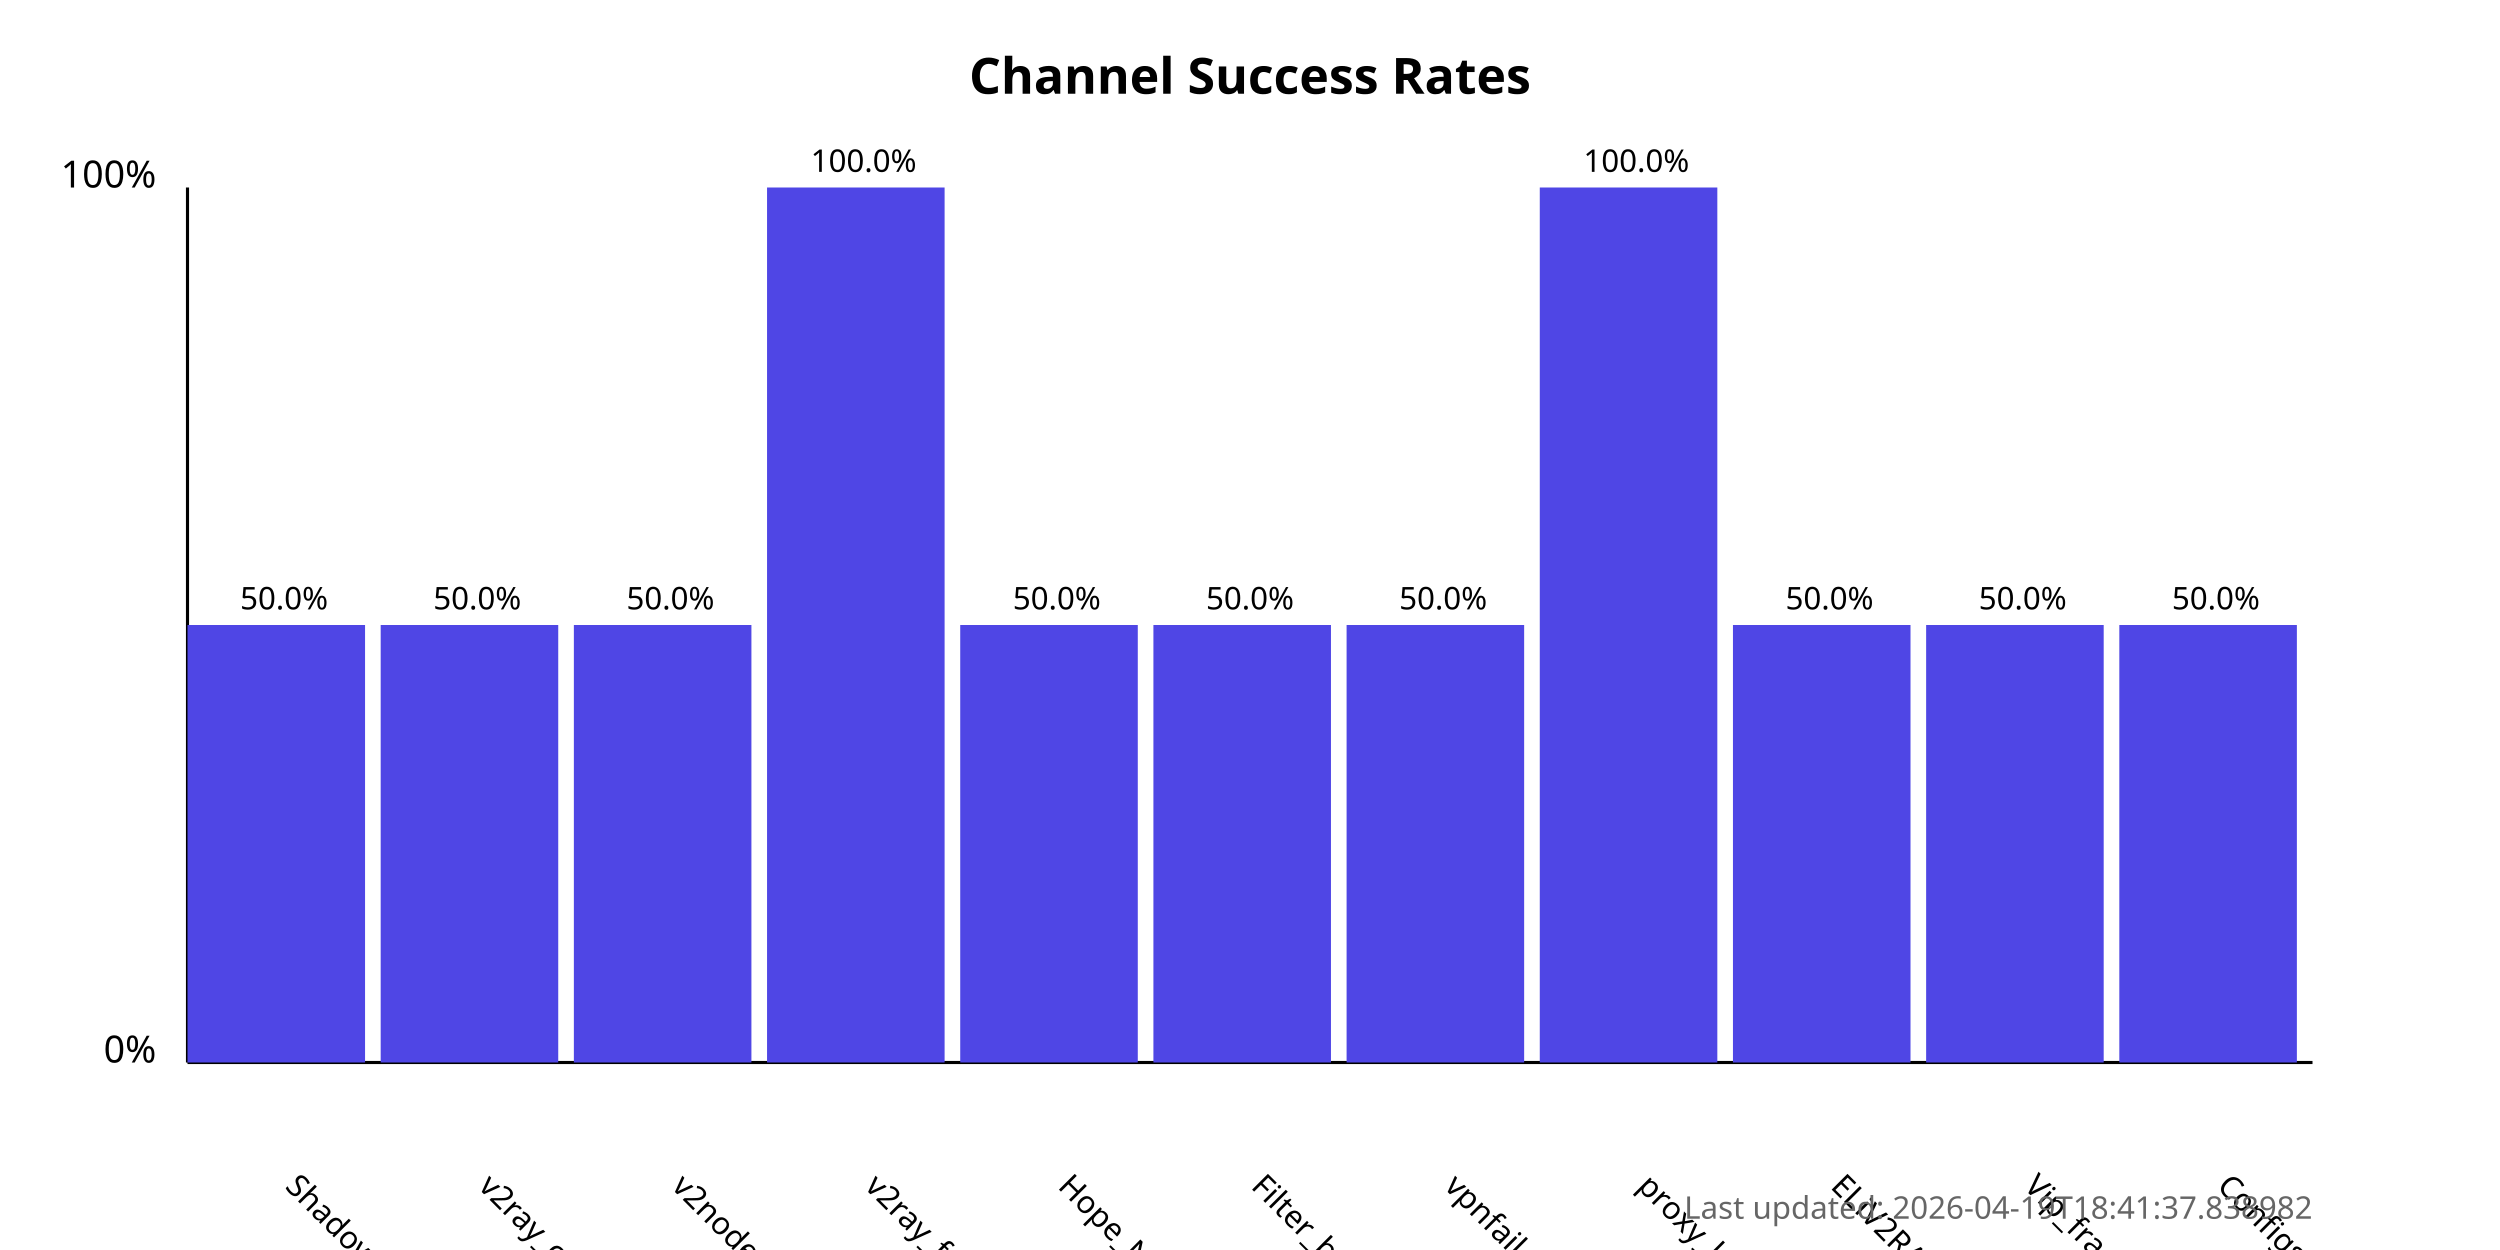
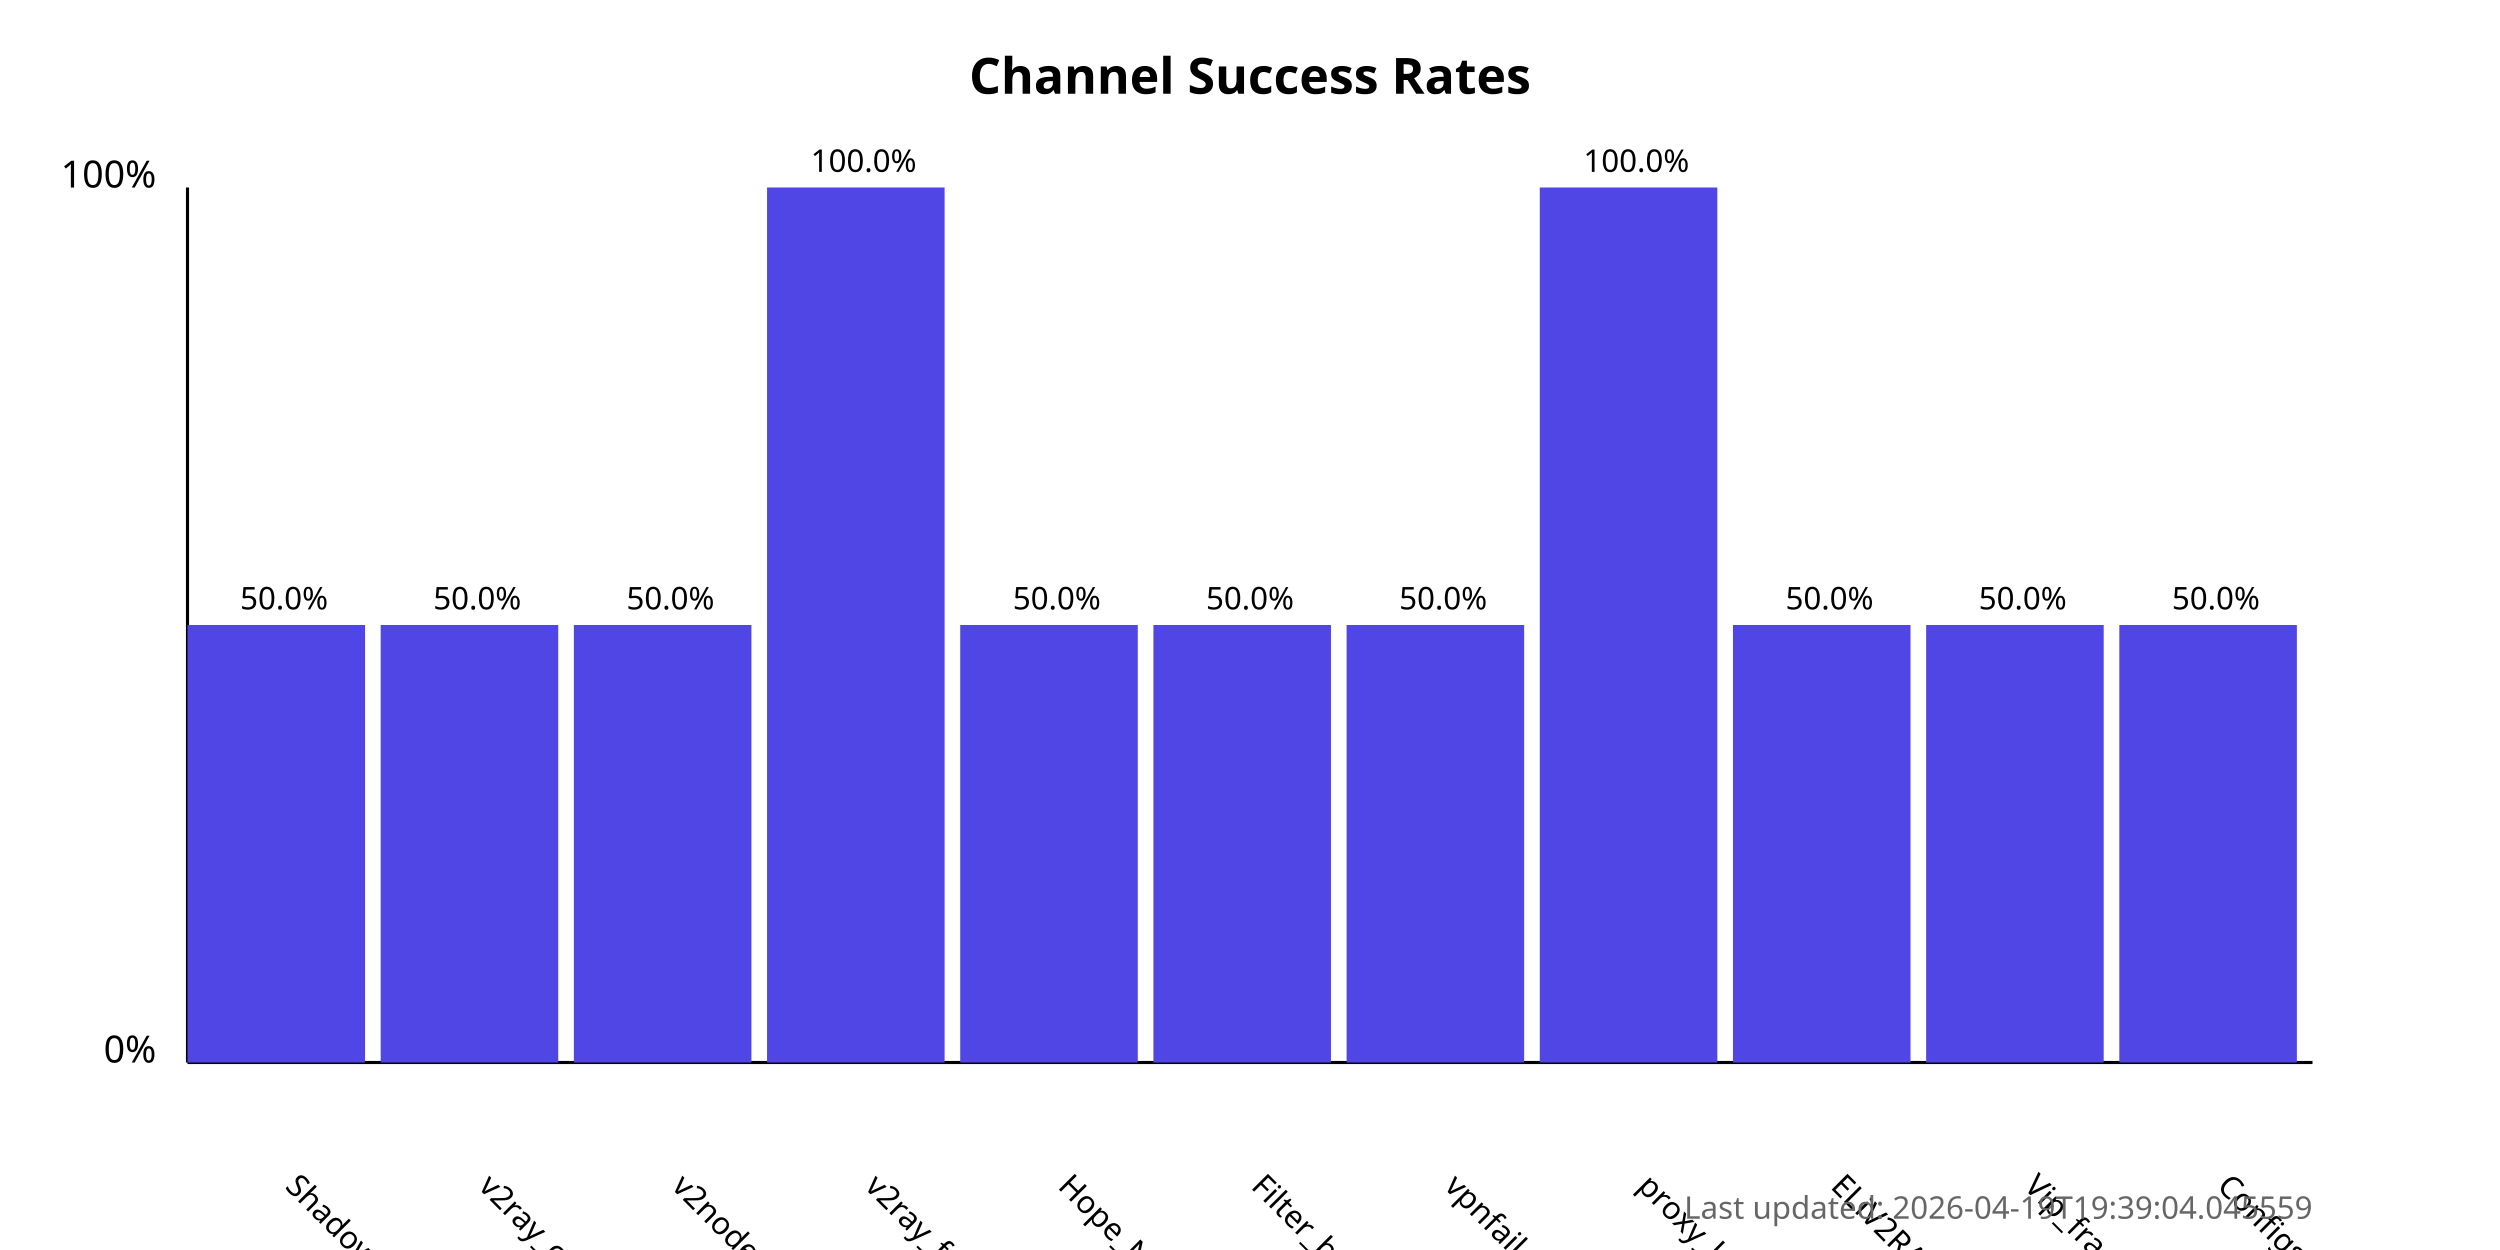
<svg xmlns="http://www.w3.org/2000/svg" width="800" height="400">
  <style>
            .chart-title { font: bold 16px sans-serif; }
            .axis-label { font: 12px sans-serif; }
            .tick-label { font: 10px sans-serif; }
            .bar { fill: #4f46e5; }
            .bar:hover { fill: #6366f1; }
            .timestamp { font: 10px sans-serif; fill: #666; }
        </style>
  <text x="400.0" y="30" text-anchor="middle" class="chart-title">
            Channel Success Rates
        </text>
  <line x1="60" y1="340" x2="60" y2="60" stroke="black" stroke-width="1" />
  <line x1="60" y1="340" x2="740" y2="340" stroke="black" stroke-width="1" />
  <text x="50" y="340" text-anchor="end" class="axis-label">0%</text>
  <text x="50" y="60" text-anchor="end" class="axis-label">100%</text>
  <g>
    <rect x="60" y="200.0" width="56.818" height="140.0" class="bar" />
    <text x="90.909" y="380" transform="rotate(45, 90.90909, 380)" text-anchor="start" class="tick-label">
                ShadowProxy66
            </text>
    <text x="90.909" y="195.0" text-anchor="middle" class="tick-label">
                50.0%
            </text>
  </g>
  <g>
    <rect x="121.818" y="200.0" width="56.818" height="140.0" class="bar" />
    <text x="152.727" y="380" transform="rotate(45, 152.7273, 380)" text-anchor="start" class="tick-label">
                v2ray_configs_pool
            </text>
    <text x="152.727" y="195.0" text-anchor="middle" class="tick-label">
                50.0%
            </text>
  </g>
  <g>
    <rect x="183.636" y="200.0" width="56.818" height="140.0" class="bar" />
    <text x="214.545" y="380" transform="rotate(45, 214.5455, 380)" text-anchor="start" class="tick-label">
                v2nodes
            </text>
    <text x="214.545" y="195.0" text-anchor="middle" class="tick-label">
                50.0%
            </text>
  </g>
  <g>
    <rect x="245.455" y="60.0" width="56.818" height="280.0" class="bar" />
    <text x="276.364" y="380" transform="rotate(45, 276.3636, 380)" text-anchor="start" class="tick-label">
                v2ray_free_conf
            </text>
    <text x="276.364" y="55.0" text-anchor="middle" class="tick-label">
                100.0%
            </text>
  </g>
  <g>
    <rect x="307.273" y="200.0" width="56.818" height="140.0" class="bar" />
    <text x="338.182" y="380" transform="rotate(45, 338.1818, 380)" text-anchor="start" class="tick-label">
                Hope_Net
            </text>
    <text x="338.182" y="195.0" text-anchor="middle" class="tick-label">
                50.0%
            </text>
  </g>
  <g>
    <rect x="369.091" y="200.0" width="56.818" height="140.0" class="bar" />
    <text x="400.0" y="380" transform="rotate(45, 400.0, 380)" text-anchor="start" class="tick-label">
                Filter_breaker
            </text>
    <text x="400.0" y="195.0" text-anchor="middle" class="tick-label">
                50.0%
            </text>
  </g>
  <g>
    <rect x="430.909" y="200.0" width="56.818" height="140.0" class="bar" />
    <text x="461.818" y="380" transform="rotate(45, 461.8182, 380)" text-anchor="start" class="tick-label">
                vpnfail_vless
            </text>
    <text x="461.818" y="195.0" text-anchor="middle" class="tick-label">
                50.0%
            </text>
  </g>
  <g>
    <rect x="492.727" y="60.0" width="56.818" height="280.0" class="bar" />
    <text x="523.636" y="380" transform="rotate(45, 523.6364, 380)" text-anchor="start" class="tick-label">
                proxy_kafee
            </text>
    <text x="523.636" y="55.0" text-anchor="middle" class="tick-label">
                100.0%
            </text>
  </g>
  <g>
    <rect x="554.545" y="200.0" width="56.818" height="140.0" class="bar" />
    <text x="585.455" y="380" transform="rotate(45, 585.4545, 380)" text-anchor="start" class="tick-label">
                ELiV2RAY
            </text>
    <text x="585.455" y="195.0" text-anchor="middle" class="tick-label">
                50.0%
            </text>
  </g>
  <g>
    <rect x="616.364" y="200.0" width="56.818" height="140.0" class="bar" />
    <text x="647.273" y="380" transform="rotate(45, 647.2727, 380)" text-anchor="start" class="tick-label">
                Vip_fragment_v2ray
            </text>
    <text x="647.273" y="195.0" text-anchor="middle" class="tick-label">
                50.0%
            </text>
  </g>
  <g>
    <rect x="678.182" y="200.0" width="56.818" height="140.0" class="bar" />
    <text x="709.091" y="380" transform="rotate(45, 709.0909, 380)" text-anchor="start" class="tick-label">
                ConfigsHubPlus
            </text>
    <text x="709.091" y="195.0" text-anchor="middle" class="tick-label">
                50.0%
            </text>
  </g>
  <text x="740" y="390" text-anchor="end" class="timestamp">
-             Last updated: 2026-04-19T18:41:37.838982
+             Last updated: 2026-04-19T19:39:04.045559
        </text>
</svg>
